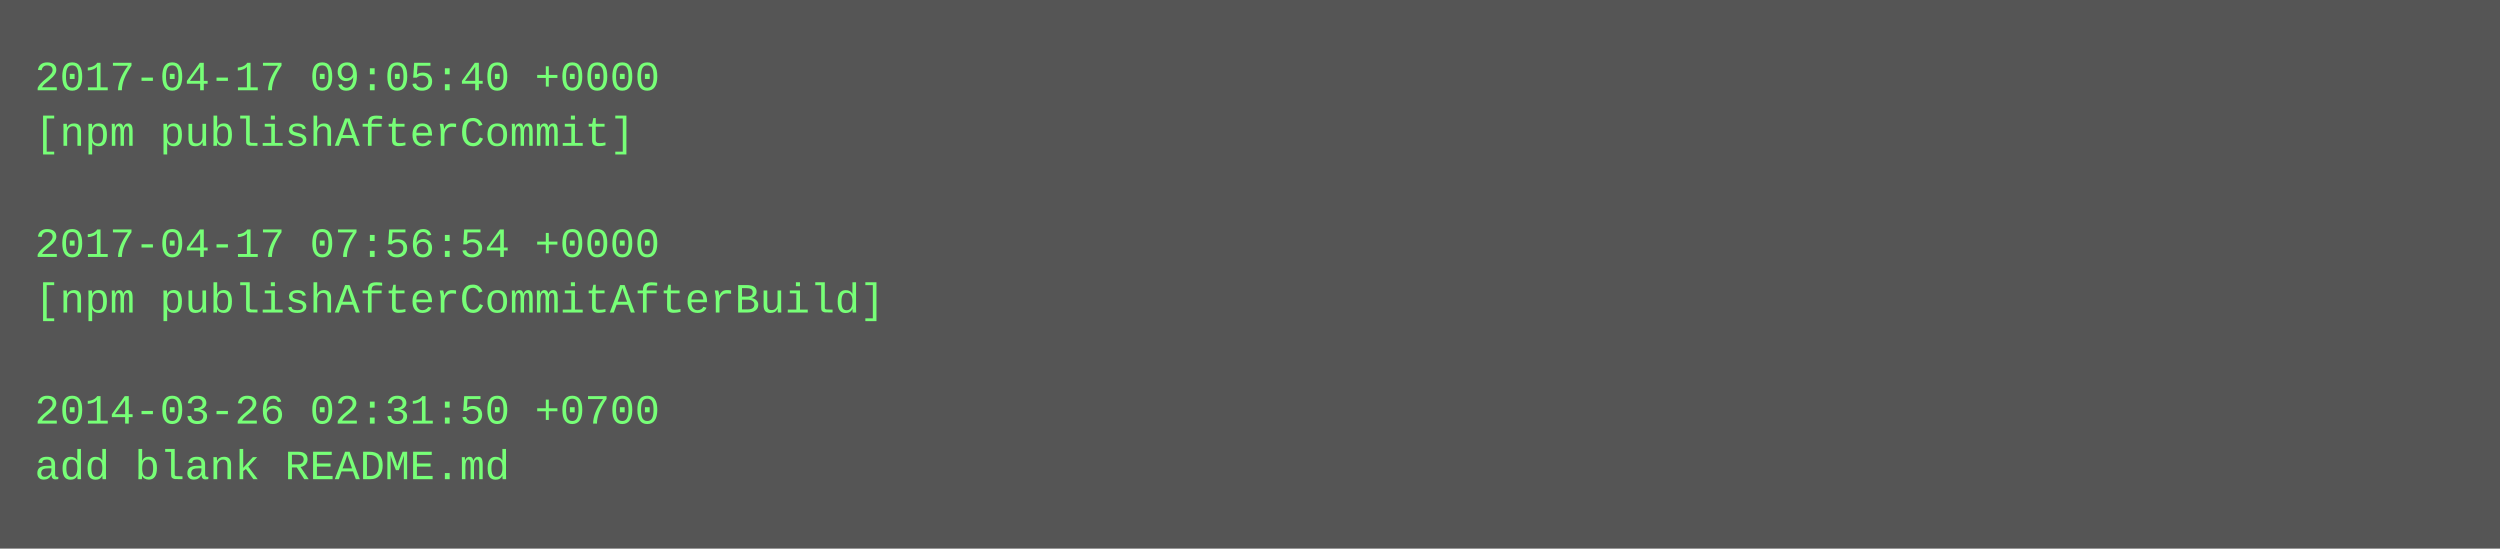
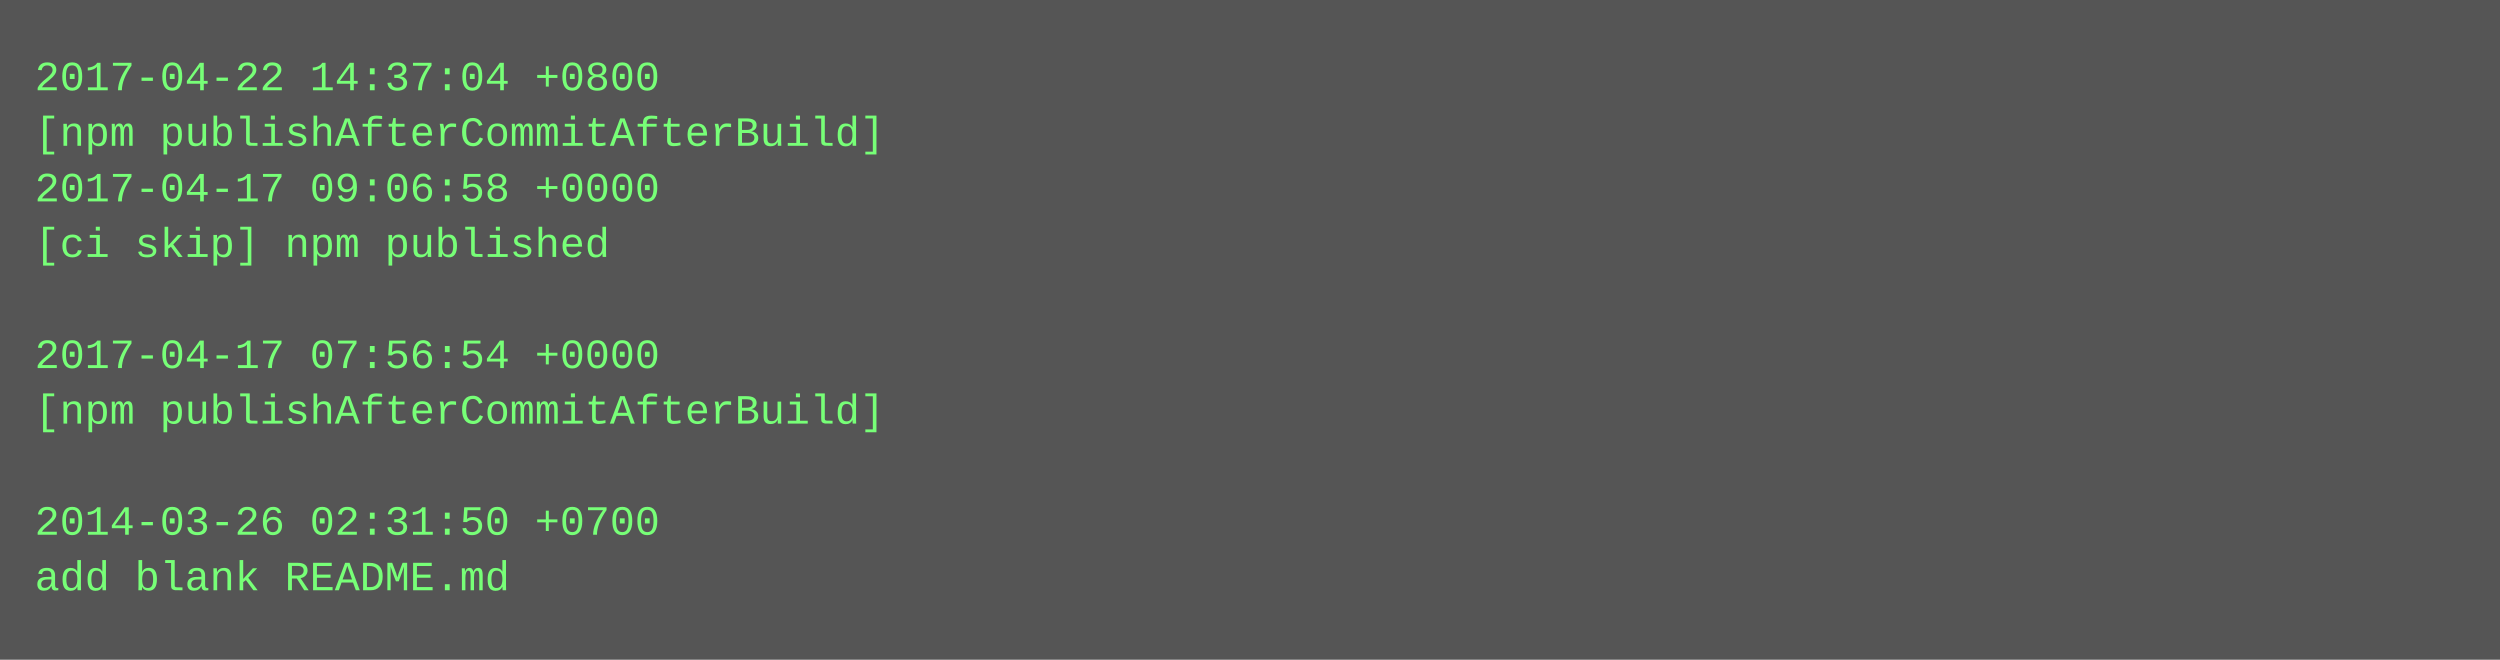
- <svg xmlns="http://www.w3.org/2000/svg" height="158" width="720">
-   <rect height="158" fill="#555" width="720" />
+ <svg xmlns="http://www.w3.org/2000/svg" height="190" width="720">
+   <rect height="190" fill="#555" width="720" />
  <text fill="#7f7" font-family="Courier New" font-size="12" xml:space="preserve">
-     <tspan x="10" y="26">2017-04-17 09:05:40 +0000</tspan>
-     <tspan x="10" y="42">[npm publishAfterCommit]</tspan>
-     <tspan x="10" y="58" />
-     <tspan x="10" y="74">2017-04-17 07:56:54 +0000</tspan>
-     <tspan x="10" y="90">[npm publishAfterCommitAfterBuild]</tspan>
-     <tspan x="10" y="106" />
-     <tspan x="10" y="122">2014-03-26 02:31:50 +0700</tspan>
-     <tspan x="10" y="138">add blank README.md</tspan>
+     <tspan x="10" y="26">2017-04-22 14:37:04 +0800</tspan>
+     <tspan x="10" y="42">[npm publishAfterCommitAfterBuild]</tspan>
+     <tspan x="10" y="58">2017-04-17 09:06:58 +0000</tspan>
+     <tspan x="10" y="74">[ci skip] npm published</tspan>
+     <tspan x="10" y="90" />
+     <tspan x="10" y="106">2017-04-17 07:56:54 +0000</tspan>
+     <tspan x="10" y="122">[npm publishAfterCommitAfterBuild]</tspan>
+     <tspan x="10" y="138" />
+     <tspan x="10" y="154">2014-03-26 02:31:50 +0700</tspan>
+     <tspan x="10" y="170">add blank README.md</tspan>
  </text>
</svg>
